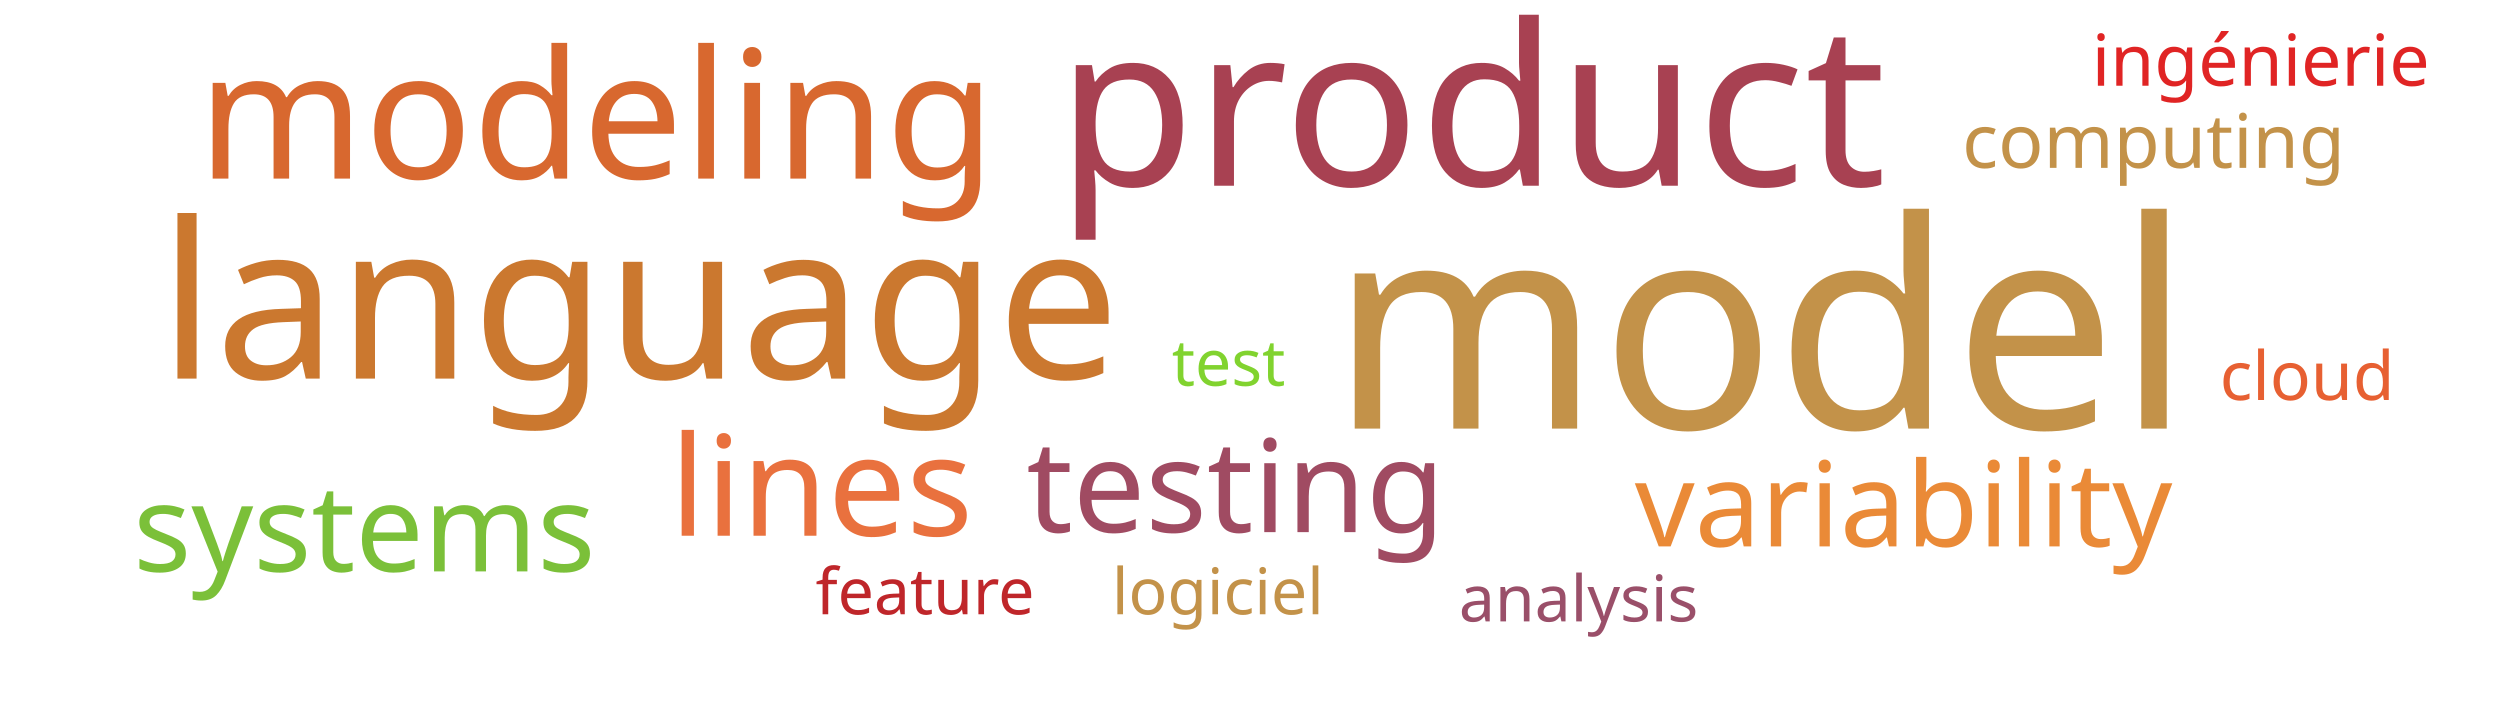
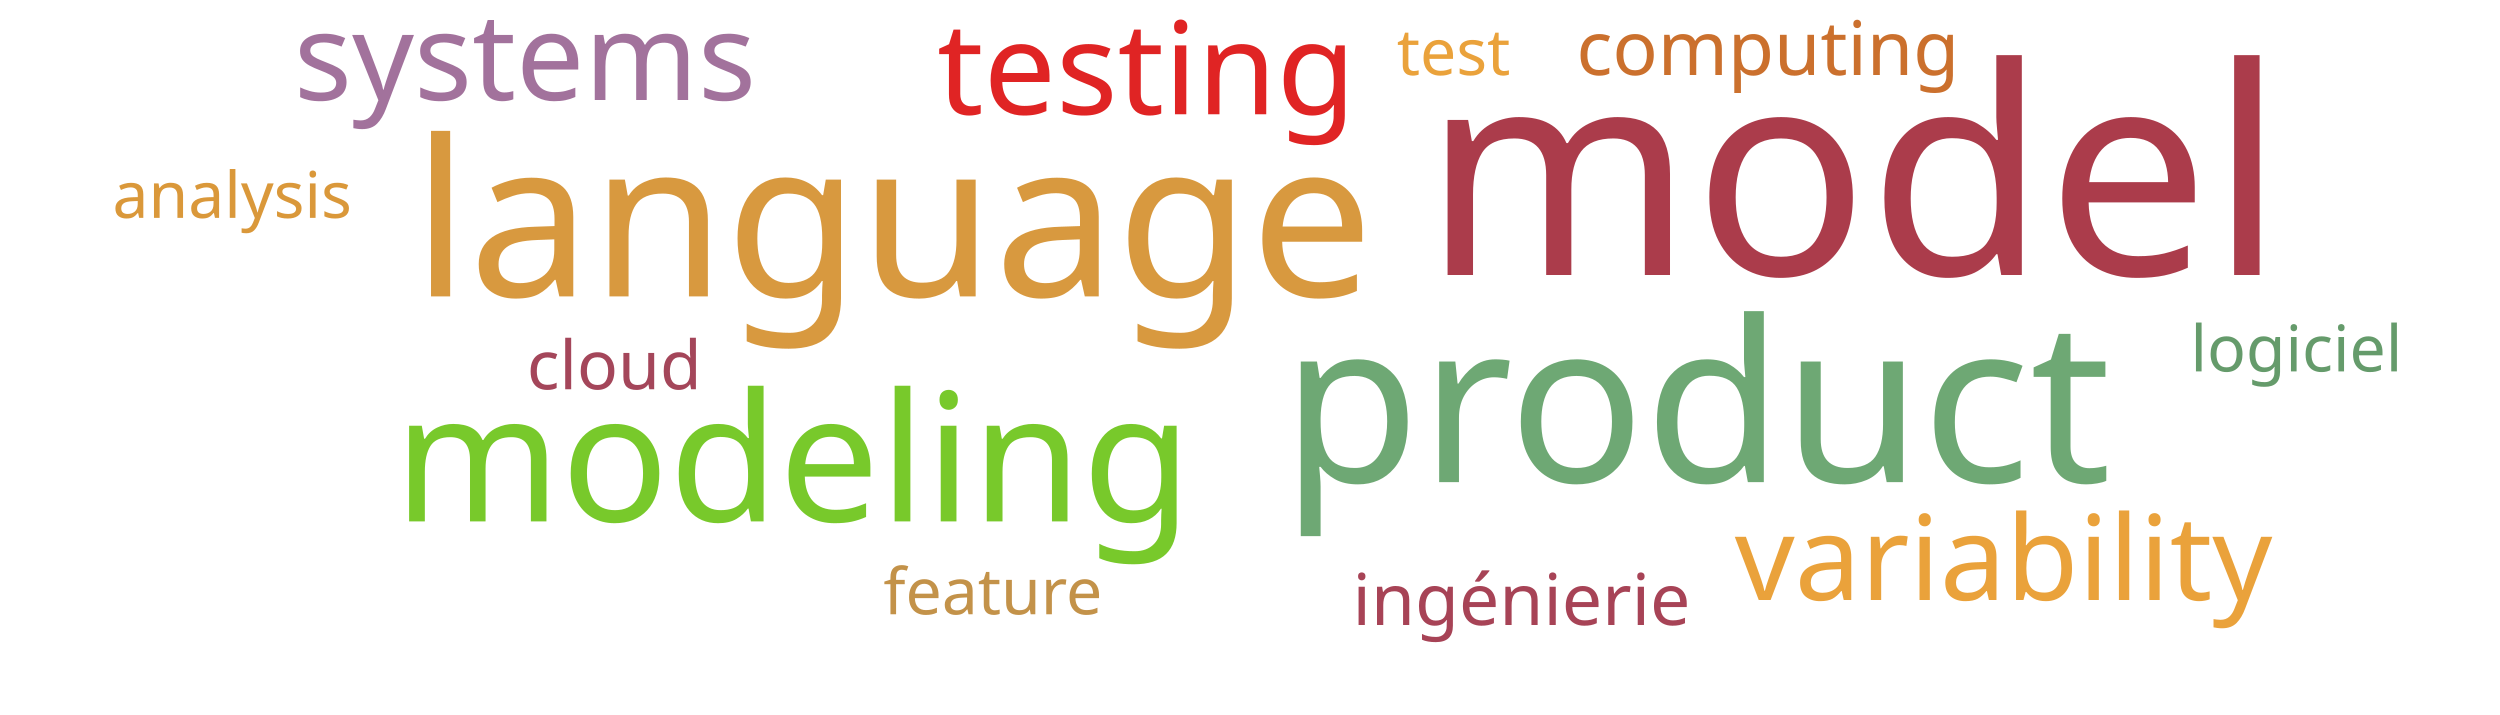
<svg xmlns="http://www.w3.org/2000/svg" width="700" height="200">
  <g transform="translate(350, 100)">
-     <text text-anchor="middle" style="font-family: Impact; font-size: 81px; fill: #c39249" transform="translate(143,20)rotate(0)">model</text>
-     <text text-anchor="middle" style="font-family: Impact; font-size: 63px; fill: #a84152" transform="translate(62,-48)rotate(0)">product</text>
-     <text text-anchor="middle" style="font-family: Impact; font-size: 61px; fill: #cb782f" transform="translate(-171,6)rotate(0)">language</text>
-     <text text-anchor="middle" style="font-family: Impact; font-size: 50px; fill: #d8682f" transform="translate(-183,-50)rotate(0)">modeling</text>
-     <text text-anchor="middle" style="font-family: Impact; font-size: 39px; fill: #e9713e" transform="translate(-120,50)rotate(0)">lines</text>
-     <text text-anchor="middle" style="font-family: Impact; font-size: 36px; fill: #a04b62" transform="translate(-4,49)rotate(0)">testing</text>
-     <text text-anchor="middle" style="font-family: Impact; font-size: 34px; fill: #7bc039" transform="translate(-248,60)rotate(0)">systems</text>
-     <text text-anchor="middle" style="font-family: Impact; font-size: 33px; fill: #ea8a37" transform="translate(183,53)rotate(0)">variability</text>
-     <text text-anchor="middle" style="font-family: Impact; font-size: 21px; fill: #c39249" transform="translate(253,-53)rotate(0)">computing</text>
-     <text text-anchor="middle" style="font-family: Impact; font-size: 20px; fill: #e02424" transform="translate(283,-76)rotate(0)">ingénierie</text>
-     <text text-anchor="middle" style="font-family: Impact; font-size: 19px; fill: #e76032" transform="translate(296,12)rotate(0)">cloud</text>
-     <text text-anchor="middle" style="font-family: Impact; font-size: 18px; fill: #81d32f" transform="translate(-6,8)rotate(0)">test</text>
-     <text text-anchor="middle" style="font-family: Impact; font-size: 18px; fill: #c39249" transform="translate(-9,72)rotate(0)">logiciel</text>
-     <text text-anchor="middle" style="font-family: Impact; font-size: 18px; fill: #bf262a" transform="translate(-91,72)rotate(0)">feature</text>
-     <text text-anchor="middle" style="font-family: Impact; font-size: 18px; fill: #9a4f69" transform="translate(92,74)rotate(0)">analysis</text>
+     <text text-anchor="middle" style="font-family: Impact; font-size: 81px; fill: #ab3c4b" transform="translate(169,-23)rotate(0)">model</text>
+     <text text-anchor="middle" style="font-family: Impact; font-size: 63px; fill: #6ea874" transform="translate(125,35)rotate(0)">product</text>
+     <text text-anchor="middle" style="font-family: Impact; font-size: 61px; fill: #d8993f" transform="translate(-100,-17)rotate(0)">language</text>
+     <text text-anchor="middle" style="font-family: Impact; font-size: 50px; fill: #78c92b" transform="translate(-128,46)rotate(0)">modeling</text>
+     <text text-anchor="middle" style="font-family: Impact; font-size: 36px; fill: #e02424" transform="translate(-29,-68)rotate(0)">testing</text>
+     <text text-anchor="middle" style="font-family: Impact; font-size: 34px; fill: #a2729c" transform="translate(-203,-72)rotate(0)">systems</text>
+     <text text-anchor="middle" style="font-family: Impact; font-size: 33px; fill: #eaa23b" transform="translate(211,68)rotate(0)">variability</text>
+     <text text-anchor="middle" style="font-family: Impact; font-size: 21px; fill: #cb702d" transform="translate(145,-79)rotate(0)">computing</text>
+     <text text-anchor="middle" style="font-family: Impact; font-size: 20px; fill: #a74356" transform="translate(76,75)rotate(0)">ingénierie</text>
+     <text text-anchor="middle" style="font-family: Impact; font-size: 19px; fill: #a4465a" transform="translate(-178,9)rotate(0)">cloud</text>
+     <text text-anchor="middle" style="font-family: Impact; font-size: 18px; fill: #eaa23b" transform="translate(57,-79)rotate(0)">test</text>
+     <text text-anchor="middle" style="font-family: Impact; font-size: 18px; fill: #659b6b" transform="translate(293,4)rotate(0)">logiciel</text>
+     <text text-anchor="middle" style="font-family: Impact; font-size: 18px; fill: #c39249" transform="translate(-72,72)rotate(0)">feature</text>
+     <text text-anchor="middle" style="font-family: Impact; font-size: 18px; fill: #da983a" transform="translate(-285,-39)rotate(0)">analysis</text>
  </g>
</svg>
